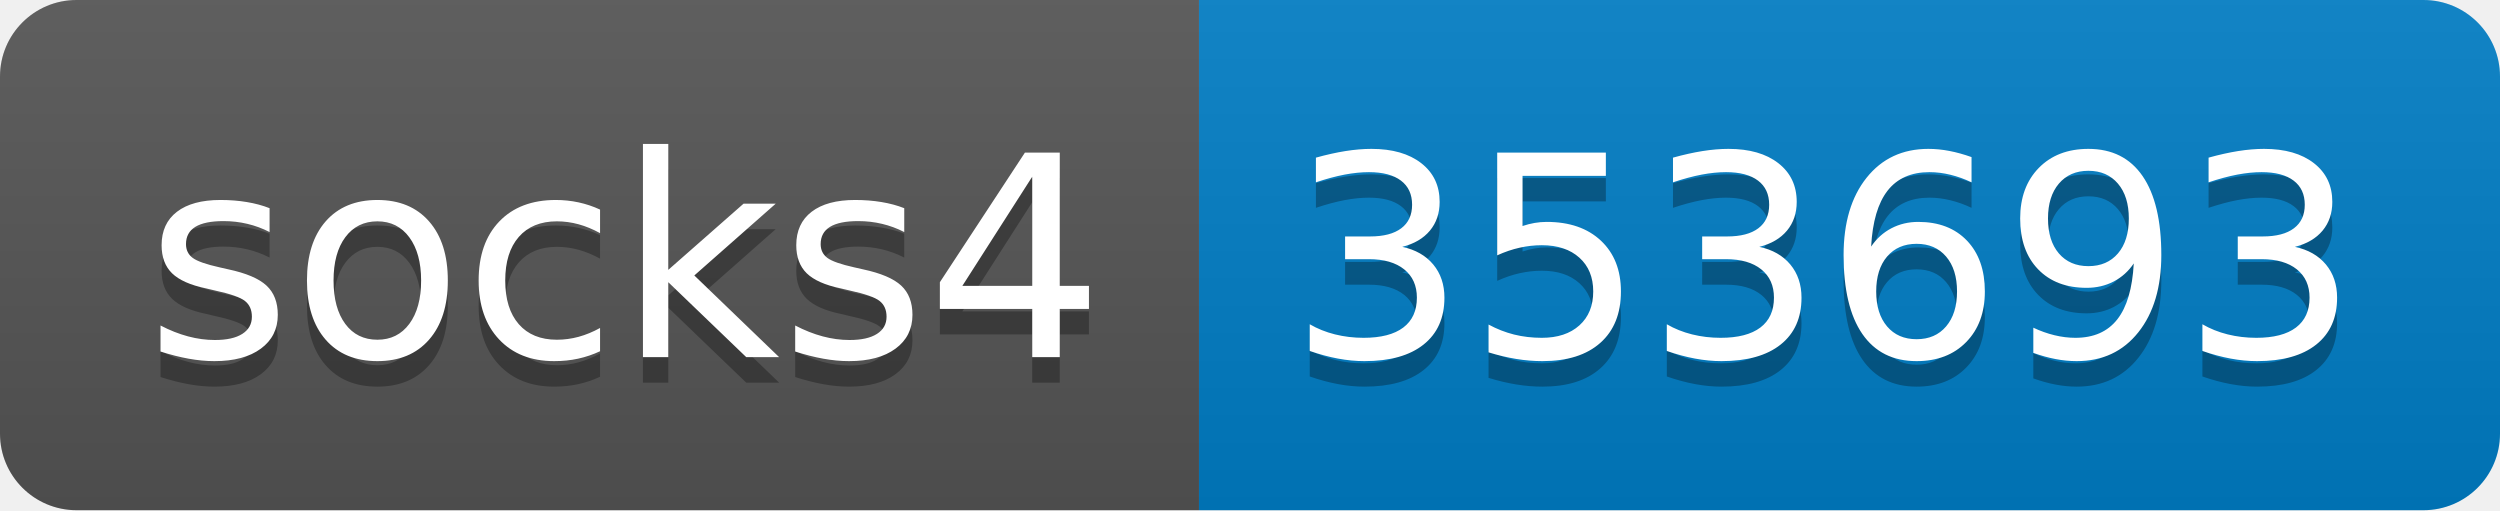
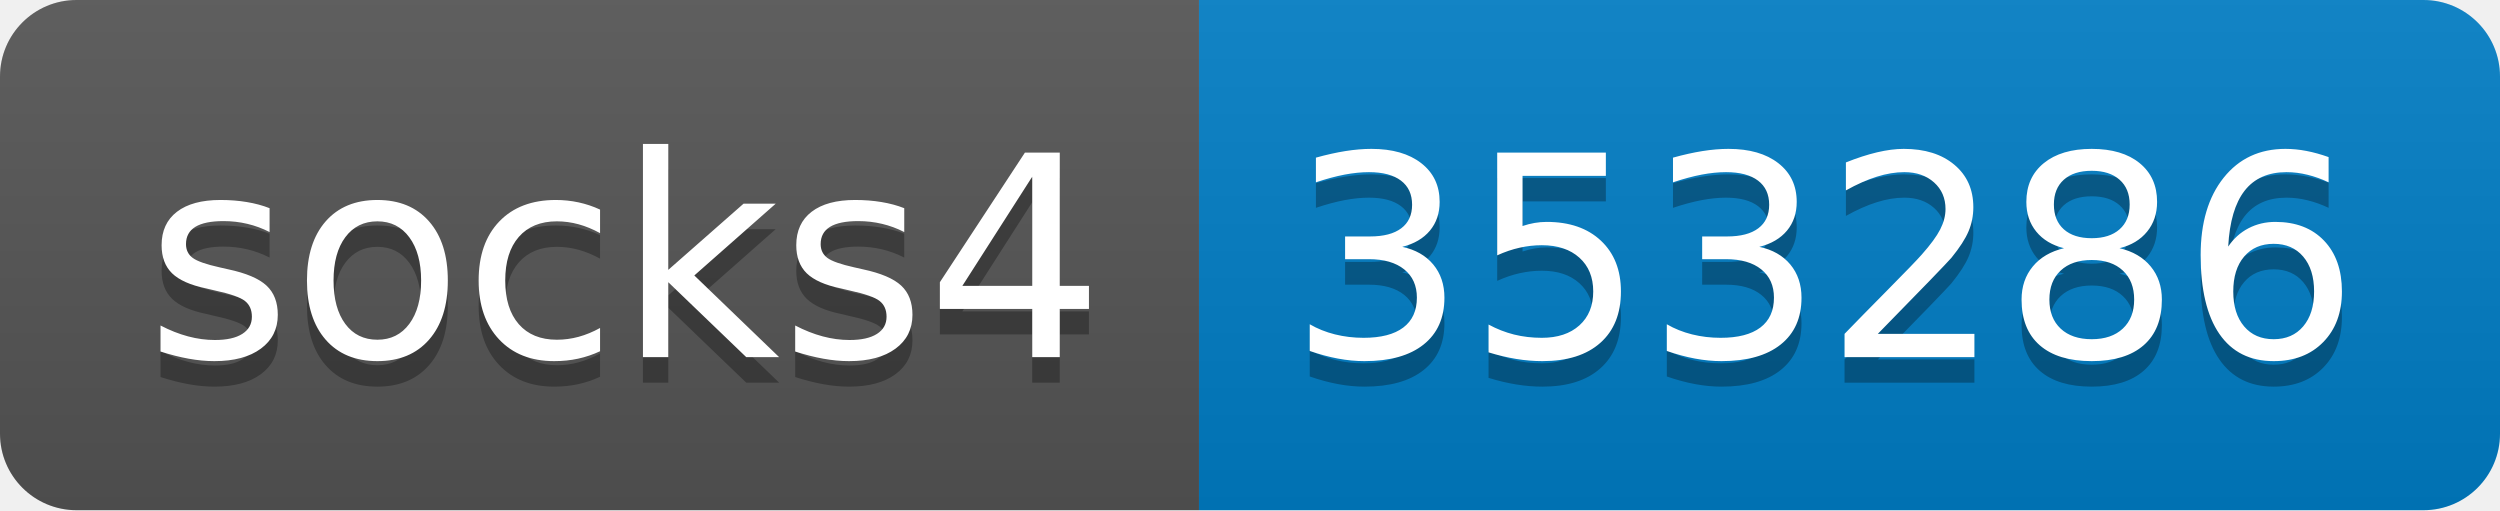
- <svg xmlns="http://www.w3.org/2000/svg" width="98" height="20" role="img" aria-label="socks4: 353693">
+ <svg xmlns="http://www.w3.org/2000/svg" width="98" height="20" role="img" aria-label="socks4: 353286">
  <linearGradient id="s" x2="0" y2="100%">
    <stop offset="0" stop-color="#bbb" stop-opacity=".1" />
    <stop offset="1" stop-opacity=".1" />
  </linearGradient>
  <clipPath id="r">
    <rect width="98" height="20" rx="3" fill="#fff" />
  </clipPath>
  <g clip-path="url(#r)">
    <rect width="47" height="20" fill="#555" />
    <rect x="47" width="51" height="20" fill="#007ec6" />
    <rect width="98" height="20" fill="url(#s)" />
  </g>
  <g fill="#fff" text-anchor="middle" font-family="Verdana,Geneva,DejaVu Sans,sans-serif" text-rendering="geometricPrecision" font-size="110">
    <text aria-hidden="true" x="245" y="150" fill="#010101" fill-opacity=".3" transform="scale(.1)" textLength="370">socks4</text>
    <text x="245" y="140" transform="scale(.1)" fill="#fff" textLength="370">socks4</text>
-     <text aria-hidden="true" x="715" y="150" fill="#010101" fill-opacity=".3" transform="scale(.1)" textLength="410">353693</text>
-     <text x="715" y="140" transform="scale(.1)" fill="#fff" textLength="410">353693</text>
+     <text aria-hidden="true" x="715" y="150" fill="#010101" fill-opacity=".3" transform="scale(.1)" textLength="410">353286</text>
+     <text x="715" y="140" transform="scale(.1)" fill="#fff" textLength="410">353286</text>
  </g>
</svg>
